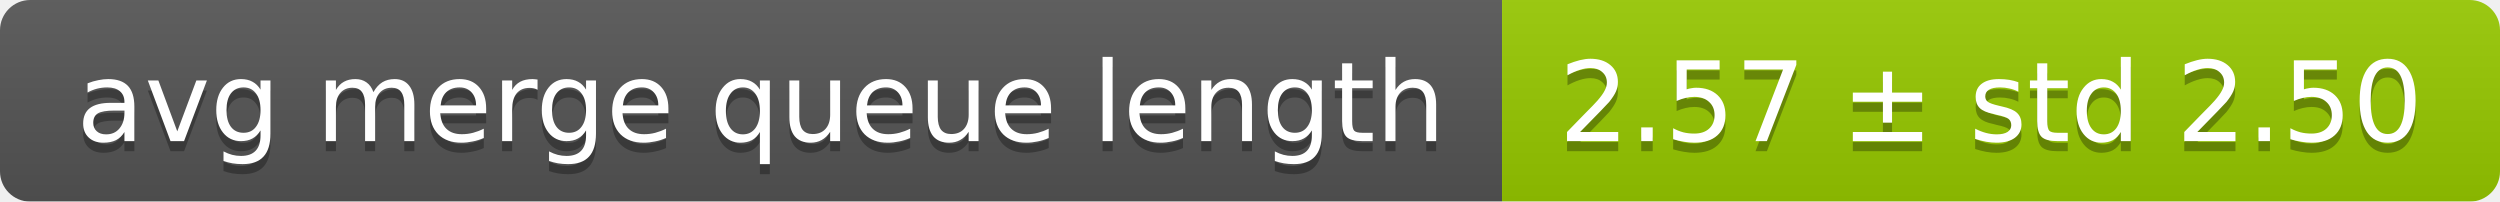
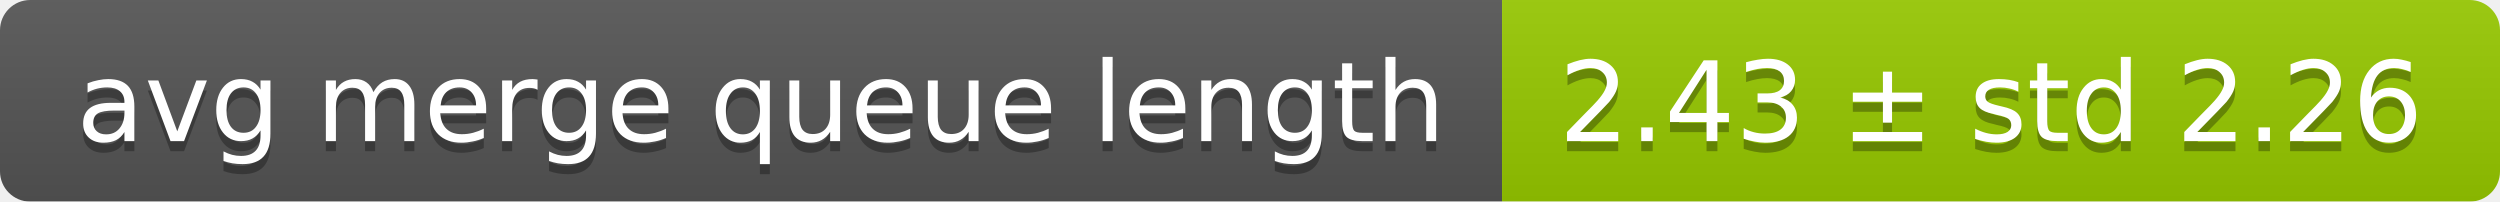
<svg xmlns="http://www.w3.org/2000/svg" width="248" height="20">
  <linearGradient id="smooth" x2="0" y2="100%">
    <stop offset="0" stop-color="#bbb" stop-opacity=".1" />
    <stop offset="1" stop-opacity=".1" />
  </linearGradient>
  <mask id="round">
    <rect width="248" height="20" rx="3" fill="#fff" />
  </mask>
  <g mask="url(#round)">
    <rect width="149" height="20" fill="#555" />
    <rect x="149" width="99" height="20" fill="#97ca00" />
    <rect width="248" height="20" fill="url(#smooth)" />
  </g>
  <g fill="#fff" text-anchor="middle" font-family="DejaVu Sans,Verdana,Geneva,sans-serif" font-size="11">
    <text x="75.5" y="15" fill="#010101" fill-opacity=".3">avg merge queue length</text>
    <text x="75.5" y="14">avg merge queue length</text>
-     <text x="197.5" y="15" fill="#010101" fill-opacity=".3">2.57 ± std 2.50</text>
-     <text x="197.5" y="14">2.57 ± std 2.50</text>
+     <text x="197.5" y="15" fill="#010101" fill-opacity=".3">2.43 ± std 2.26</text>
+     <text x="197.5" y="14">2.43 ± std 2.26</text>
  </g>
</svg>
